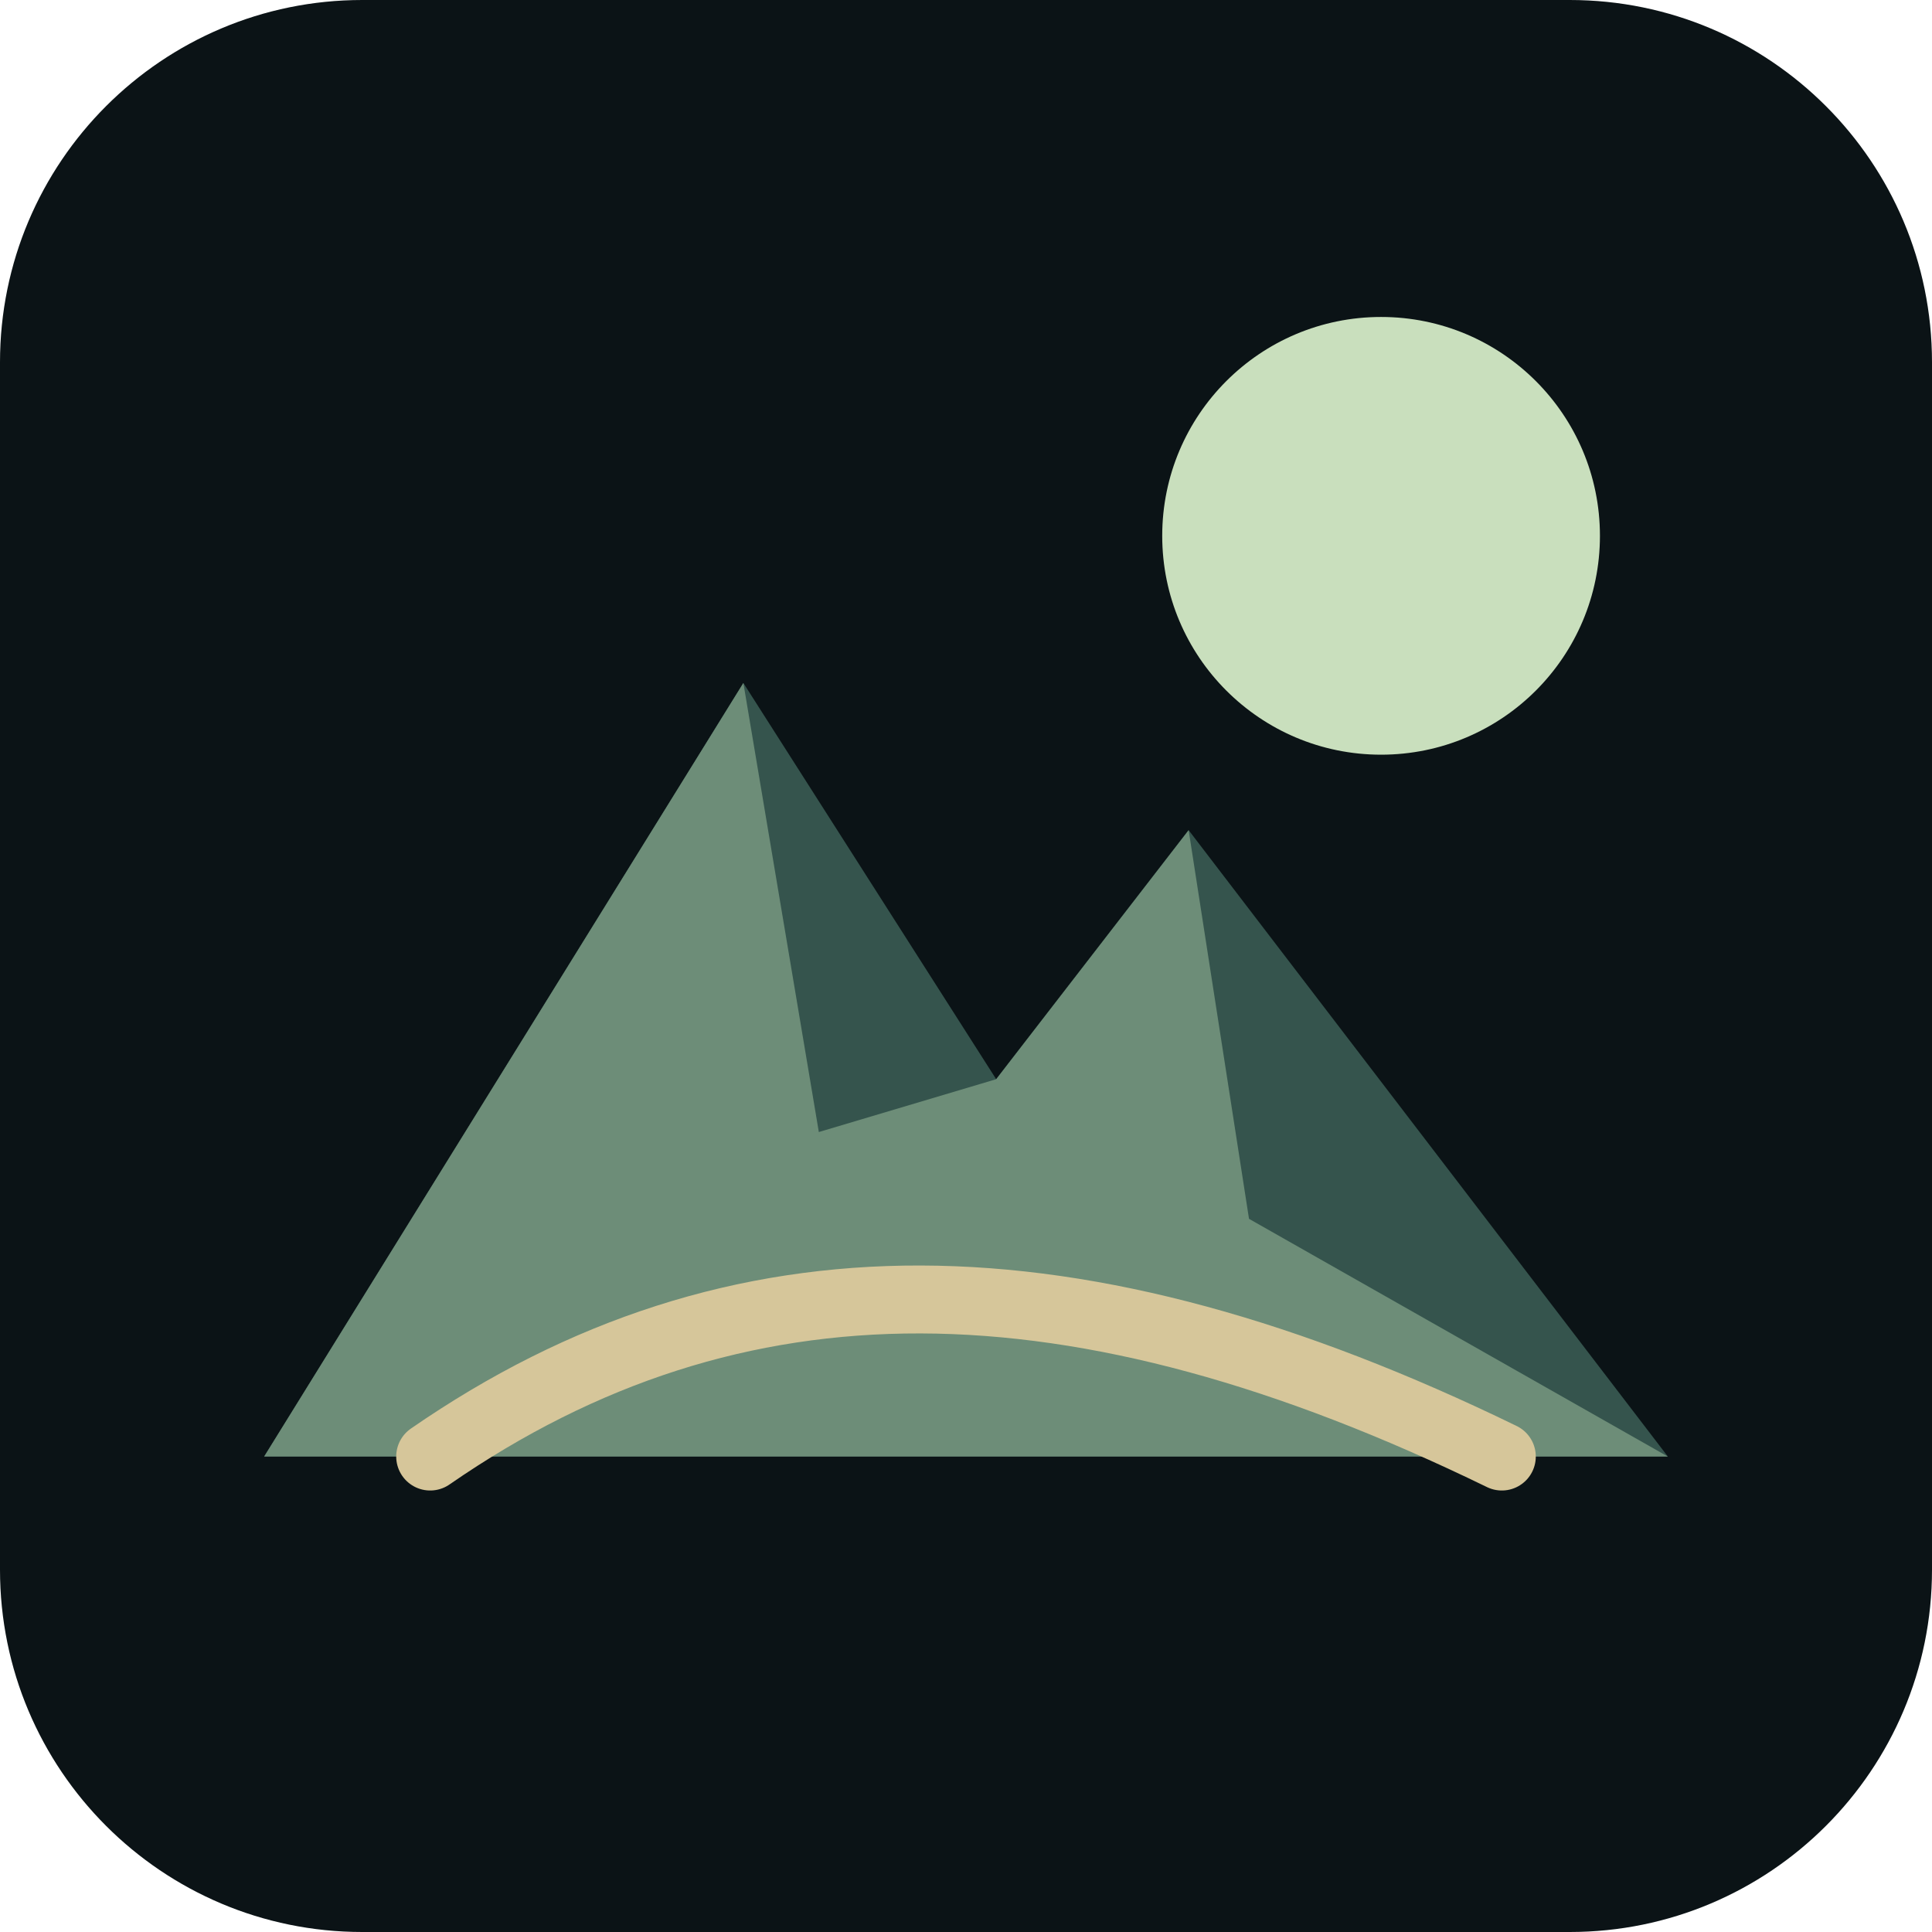
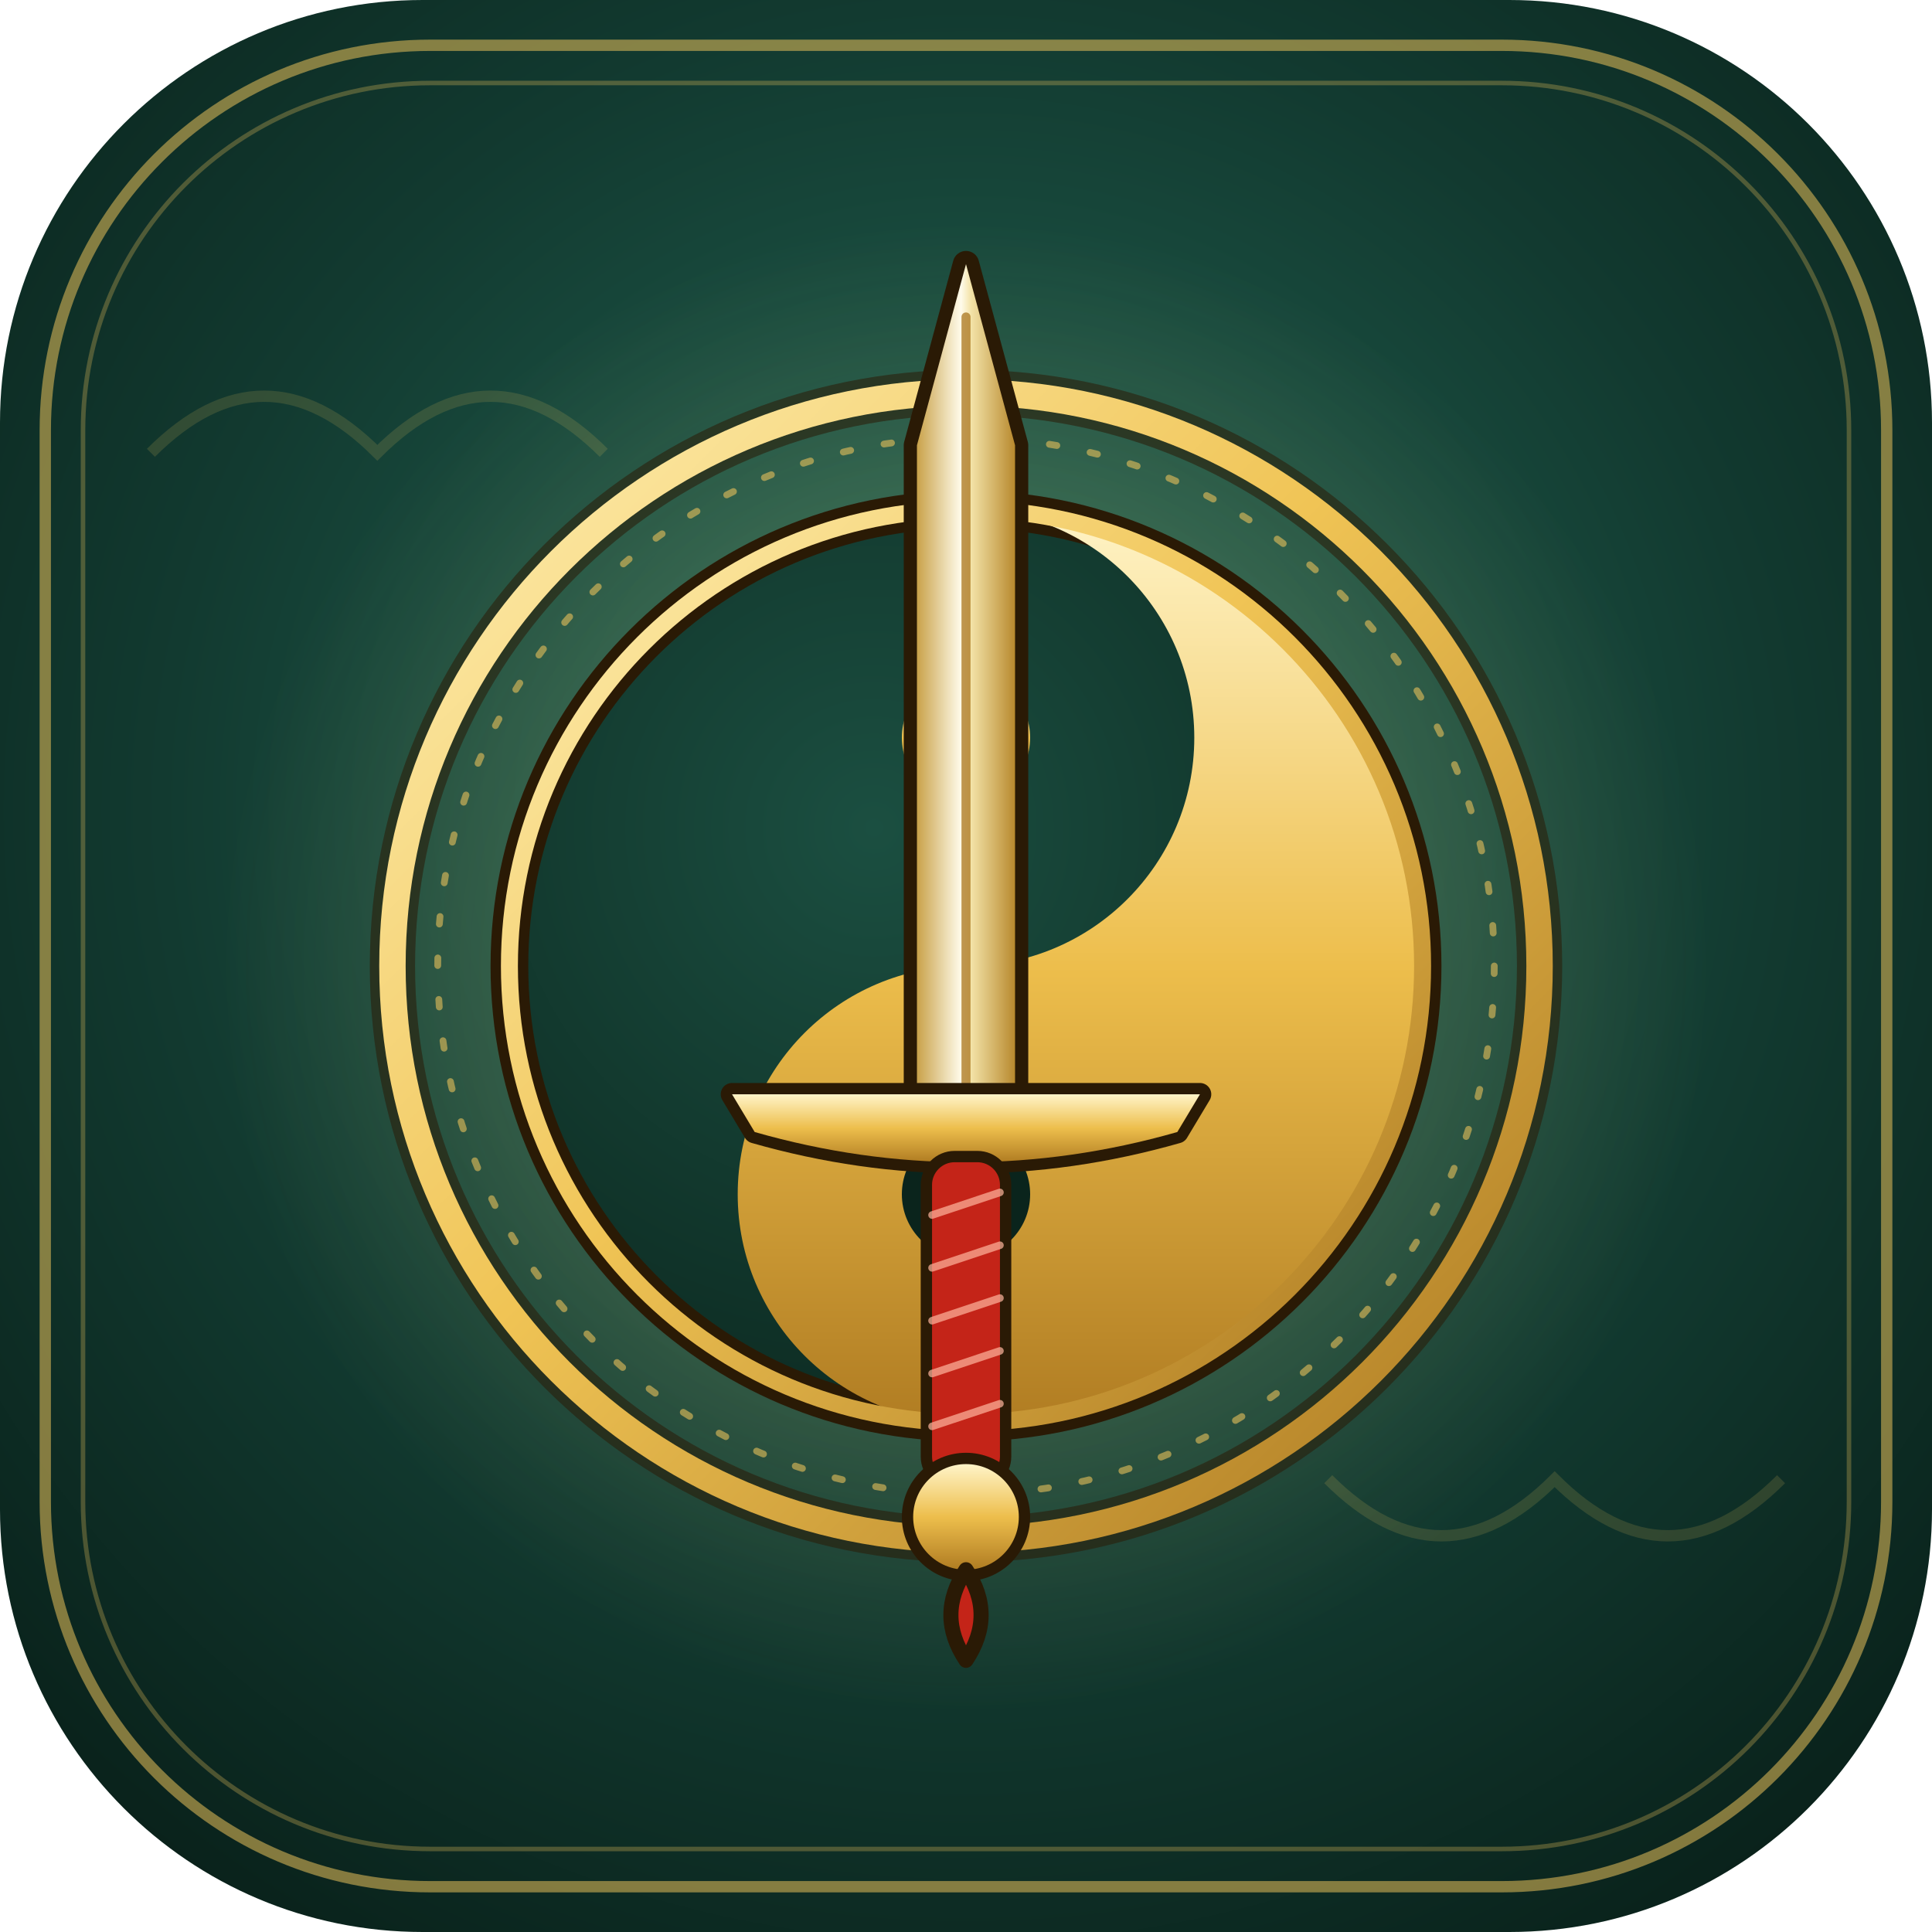
<svg xmlns="http://www.w3.org/2000/svg" width="512" height="512" viewBox="0 0 512 512">
-   <rect width="512" height="512" rx="96" fill="#0b1316" />
-   <circle cx="366" cy="142" r="58" fill="#c9dfbd" />
-   <path d="M70 386 L197 181 L264 286 L315 220 L442 386 Z" fill="#35544d" />
-   <path d="M70 386 L197 181 L217 300 L264 286 L315 220 L331 323 L442 386 Z" fill="#6d8d78" />
-   <path d="M114 386 C195 330 285 331 398 386" fill="none" stroke="#d6c69a" stroke-width="18" stroke-linecap="round" />
+   <defs>
+     <radialGradient id="bg" cx="50%" cy="42%" r="75%">
+       <stop offset="0" stop-color="#256B58" />
+       <stop offset=".55" stop-color="#123A30" />
+       <stop offset="1" stop-color="#071B15" />
+     </radialGradient>
+     <linearGradient id="gold" x1="0" y1="0" x2="1" y2="1">
+       <stop offset="0" stop-color="#FFF1B8" />
+       <stop offset=".45" stop-color="#F0C455" />
+       <stop offset="1" stop-color="#A9761F" />
+     </linearGradient>
+     <linearGradient id="goldv" x1="0" y1="0" x2="0" y2="1">
+       <stop offset="0" stop-color="#FFF4C8" />
+       <stop offset=".5" stop-color="#EDBE4C" />
+       <stop offset="1" stop-color="#B07C22" />
+     </linearGradient>
+     <linearGradient id="blade" x1="0" y1="0" x2="1" y2="0">
+       <stop offset="0" stop-color="#C9A24A" />
+       <stop offset=".45" stop-color="#FFFBEA" />
+       <stop offset=".55" stop-color="#F3E3A8" />
+       <stop offset="1" stop-color="#B8892E" />
+     </linearGradient>
+     <radialGradient id="halo" cx="50%" cy="50%" r="50%">
+       <stop offset="0" stop-color="#FFE08A" stop-opacity=".38" />
+       <stop offset=".6" stop-color="#FFE08A" stop-opacity=".12" />
+       <stop offset="1" stop-color="#FFE08A" stop-opacity="0" />
+     </radialGradient>
+     <radialGradient id="yin" cx="40%" cy="35%" r="80%">
+       <stop offset="0" stop-color="#1B4F41" />
+       <stop offset="1" stop-color="#0A241C" />
+     </radialGradient>
+   </defs>
+   <rect x="0" y="0" width="512" height="512" rx="112" fill="url(#bg)" />
+   <rect x="12" y="12" width="488" height="488" rx="102" fill="none" stroke="#E8C05A" stroke-width="3" opacity=".55" />
+   <rect x="22" y="22" width="468" height="468" rx="92" fill="none" stroke="#E8C05A" stroke-width="1.2" opacity=".3" />
+   <g opacity=".16" fill="none" stroke="#E8C05A" stroke-width="3">
+     <path d="M40 120 Q70 90 100 120 Q130 90 160 120" />
+     <path d="M352 392 Q382 422 412 392 Q442 422 472 392" />
+   </g>
+   <circle cx="256" cy="256" r="196" fill="url(#halo)" />
+   <circle cx="256" cy="256" r="152" fill="none" stroke="#2A1A05" stroke-width="12" opacity=".55" />
+   <circle cx="256" cy="256" r="152" fill="none" stroke="url(#gold)" stroke-width="7" />
+   <circle cx="256" cy="256" r="140" fill="none" stroke="#E8C05A" stroke-width="1.8" opacity=".6" stroke-dasharray="2 9" stroke-linecap="round" />
+   <circle cx="256" cy="256" r="121" fill="url(#yin)" stroke="#2A1A05" stroke-width="10" />
+   <path d="M256 135 A121 121 0 0 1 256 377 A60.5 60.5 0 0 1 256 256 A60.5 60.5 0 0 0 256 135 Z" fill="url(#goldv)" />
+   <circle cx="256" cy="195.5" r="17" fill="url(#goldv)" />
+   <circle cx="256" cy="316.5" r="17" fill="#0A241C" />
+   <circle cx="256" cy="256" r="121" fill="none" stroke="url(#gold)" stroke-width="4.5" />
+   <g stroke-linejoin="round" stroke-linecap="round">
+     <path d="M256 70 L269 118 L269 306 L243 306 L243 118 Z" fill="url(#blade)" stroke="#2A1A05" stroke-width="7" />
+     <path d="M256 70 L269 118 L269 306 L243 306 L243 118 Z" fill="url(#blade)" />
+     <path d="M256 84 L256 300" stroke="#A9761F" stroke-width="2.4" opacity=".75" />
+     <path d="M200 300 Q256 316 312 300 L318 290 L194 290 Z" fill="url(#goldv)" stroke="#2A1A05" stroke-width="6" />
+     <path d="M200 300 Q256 316 312 300 L318 290 L194 290 Z" fill="url(#goldv)" />
+     <rect x="247" y="308" width="18" height="84" rx="6" fill="#B3221A" stroke="#2A1A05" stroke-width="6" />
+     <rect x="247" y="308" width="18" height="84" rx="6" fill="#C42418" />
+     <path d="M247 322 L265 316 M247 336 L265 330 M247 350 L265 344 M247 364 L265 358 M247 378 L265 372" stroke="#FFB59E" stroke-width="2" opacity=".7" />
+     <circle cx="256" cy="402" r="14" fill="url(#goldv)" stroke="#2A1A05" stroke-width="6" />
+     <circle cx="256" cy="402" r="14" fill="url(#goldv)" />
+     <path d="M256 416 Q248 428 256 440 Q264 428 256 416" fill="#C42418" stroke="#2A1A05" stroke-width="4" />
+   </g>
</svg>
